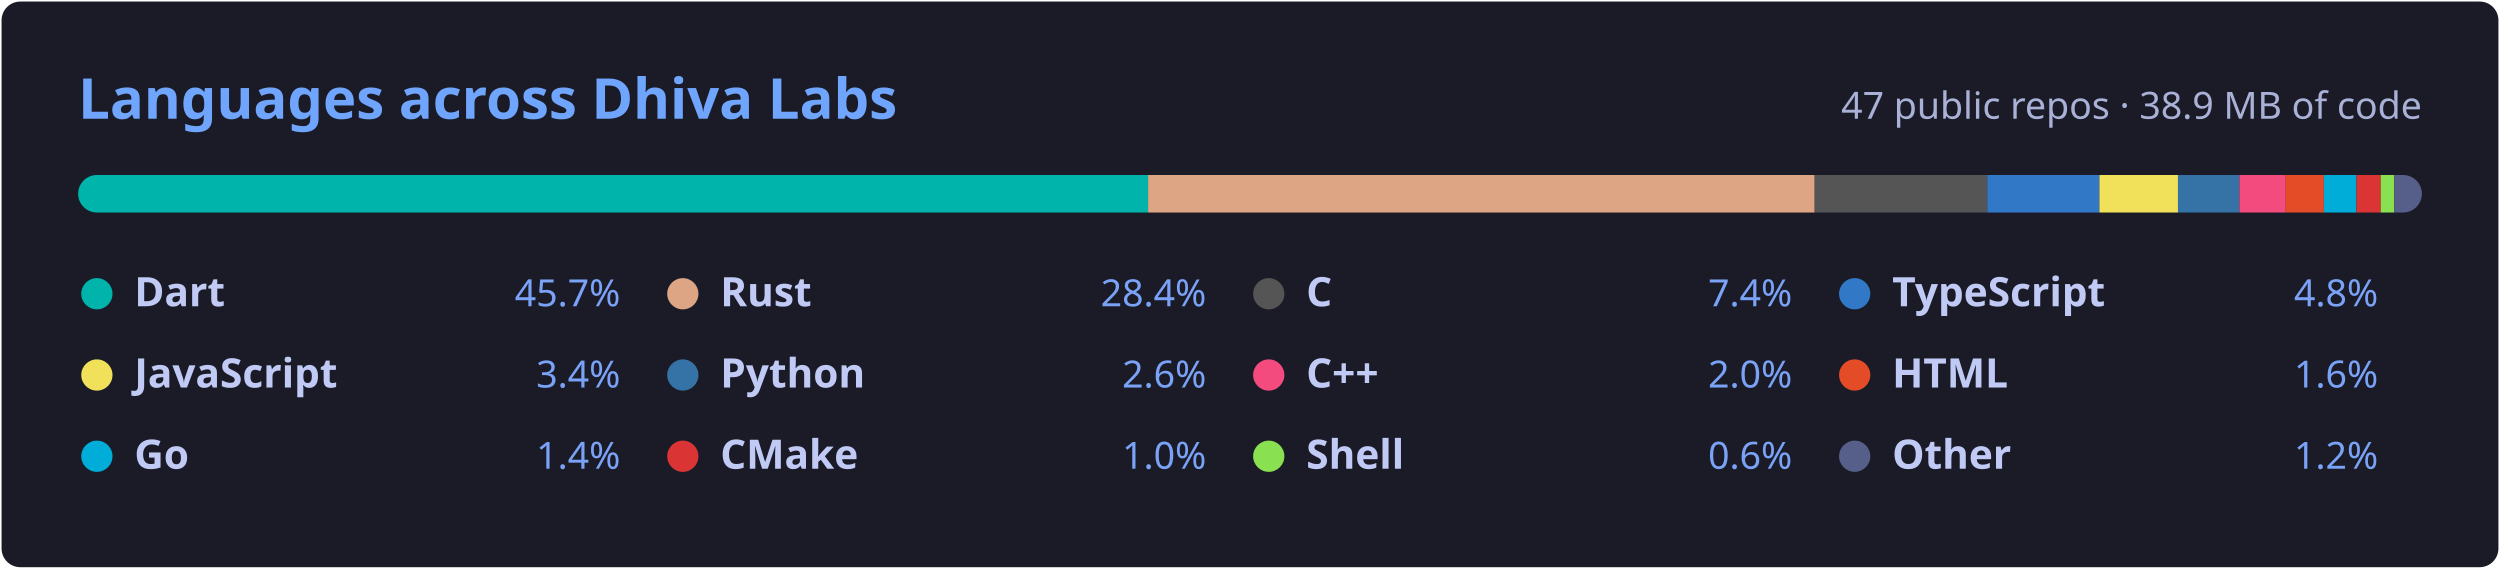
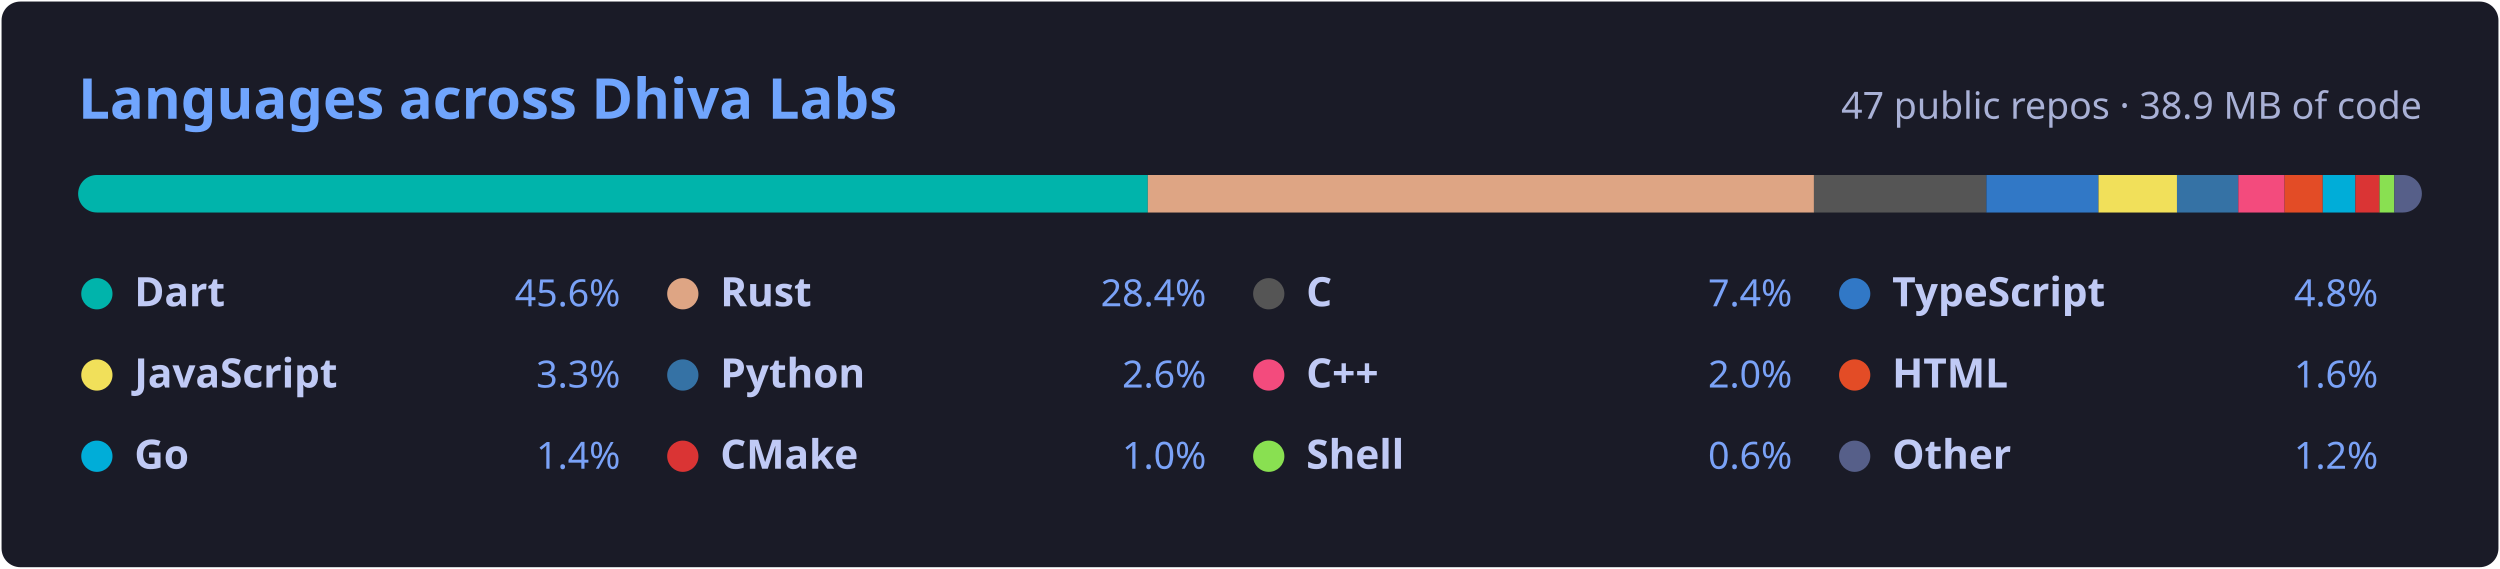
<svg xmlns="http://www.w3.org/2000/svg" width="800" height="182" viewBox="0 0 800 182" role="img" aria-labelledby="title">
  <style>.h{font:600 18px 'Segoe UI',Ubuntu,'Helvetica Neue',Sans-Serif;fill:#70a5fd}.s{font:400 12px 'Segoe UI',Ubuntu,Sans-Serif;fill:#a9b1d6}.n{font:600 13px 'Segoe UI',Ubuntu,Sans-Serif;fill:#c0caf5}.p{font:400 12px 'Segoe UI',Ubuntu,Sans-Serif;fill:#7aa2f7}</style>
  <rect x="0.5" y="0.5" width="799" height="181" rx="6" fill="#1a1b27" />
  <text x="25" y="38" class="h">Languages across Dhiva Labs</text>
  <text x="775" y="38" class="s" text-anchor="end">47 public repos · 38.9 MB of code</text>
  <clipPath id="bar">
    <rect x="25" y="56" width="750" height="12" rx="6" />
  </clipPath>
  <g clip-path="url(#bar)">
-     <rect x="25.00" y="56" width="342.39" height="12" fill="#00B4AB" />
-     <rect x="367.39" y="56" width="213.31" height="12" fill="#dea584" />
-     <rect x="580.70" y="56" width="55.22" height="12" fill="#555555" />
-     <rect x="635.92" y="56" width="35.89" height="12" fill="#3178c6" />
-     <rect x="671.81" y="56" width="25.14" height="12" fill="#f1e05a" />
-     <rect x="696.95" y="56" width="19.65" height="12" fill="#3572A5" />
-     <rect x="716.60" y="56" width="14.84" height="12" fill="#f34b7d" />
-     <rect x="731.44" y="56" width="12.21" height="12" fill="#e34c26" />
-     <rect x="743.65" y="56" width="10.43" height="12" fill="#00ADD8" />
-     <rect x="754.09" y="56" width="7.75" height="12" fill="#DA3434" />
-     <rect x="761.83" y="56" width="4.35" height="12" fill="#89e051" />
-     <rect x="766.18" y="56" width="8.82" height="12" fill="#565f89" />
+     <rect x="25.00" y="56" width="342.30" height="12" fill="#00B4AB" />
+     <rect x="367.30" y="56" width="213.16" height="12" fill="#dea584" />
+     <rect x="580.46" y="56" width="55.18" height="12" fill="#555555" />
+     <rect x="635.64" y="56" width="35.87" height="12" fill="#3178c6" />
+     <rect x="671.51" y="56" width="25.12" height="12" fill="#f1e05a" />
+     <rect x="696.63" y="56" width="19.64" height="12" fill="#3572A5" />
+     <rect x="716.26" y="56" width="14.83" height="12" fill="#f34b7d" />
+     <rect x="731.09" y="56" width="12.20" height="12" fill="#e34c26" />
+     <rect x="743.30" y="56" width="10.43" height="12" fill="#00ADD8" />
+     <rect x="753.72" y="56" width="7.74" height="12" fill="#DA3434" />
+     <rect x="761.46" y="56" width="4.73" height="12" fill="#89e051" />
+     <rect x="766.19" y="56" width="8.81" height="12" fill="#565f89" />
  </g>
  <circle cx="31.0" cy="94" r="5" fill="#00B4AB" />
  <text x="43.0" y="98" class="n">Dart</text>
-   <text x="198.5" y="98" class="p" text-anchor="end">45.7%</text>
+   <text x="198.5" y="98" class="p" text-anchor="end">45.6%</text>
  <circle cx="218.5" cy="94" r="5" fill="#dea584" />
  <text x="230.5" y="98" class="n">Rust</text>
  <text x="386.0" y="98" class="p" text-anchor="end">28.4%</text>
  <circle cx="406.0" cy="94" r="5" fill="#555555" />
  <text x="418.0" y="98" class="n">C</text>
  <text x="573.5" y="98" class="p" text-anchor="end">7.4%</text>
  <circle cx="593.5" cy="94" r="5" fill="#3178c6" />
  <text x="605.5" y="98" class="n">TypeScript</text>
  <text x="761.0" y="98" class="p" text-anchor="end">4.8%</text>
  <circle cx="31.0" cy="120" r="5" fill="#f1e05a" />
  <text x="43.0" y="124" class="n">JavaScript</text>
-   <text x="198.5" y="124" class="p" text-anchor="end">3.4%</text>
+   <text x="198.5" y="124" class="p" text-anchor="end">3.3%</text>
  <circle cx="218.5" cy="120" r="5" fill="#3572A5" />
  <text x="230.5" y="124" class="n">Python</text>
  <text x="386.0" y="124" class="p" text-anchor="end">2.6%</text>
  <circle cx="406.0" cy="120" r="5" fill="#f34b7d" />
  <text x="418.0" y="124" class="n">C++</text>
  <text x="573.5" y="124" class="p" text-anchor="end">2.0%</text>
  <circle cx="593.5" cy="120" r="5" fill="#e34c26" />
  <text x="605.5" y="124" class="n">HTML</text>
  <text x="761.0" y="124" class="p" text-anchor="end">1.6%</text>
  <circle cx="31.0" cy="146" r="5" fill="#00ADD8" />
  <text x="43.0" y="150" class="n">Go</text>
  <text x="198.5" y="150" class="p" text-anchor="end">1.4%</text>
  <circle cx="218.5" cy="146" r="5" fill="#DA3434" />
  <text x="230.5" y="150" class="n">CMake</text>
  <text x="386.0" y="150" class="p" text-anchor="end">1.0%</text>
  <circle cx="406.0" cy="146" r="5" fill="#89e051" />
  <text x="418.0" y="150" class="n">Shell</text>
  <text x="573.5" y="150" class="p" text-anchor="end">0.6%</text>
  <circle cx="593.5" cy="146" r="5" fill="#565f89" />
  <text x="605.5" y="150" class="n">Other</text>
  <text x="761.0" y="150" class="p" text-anchor="end">1.2%</text>
</svg>
